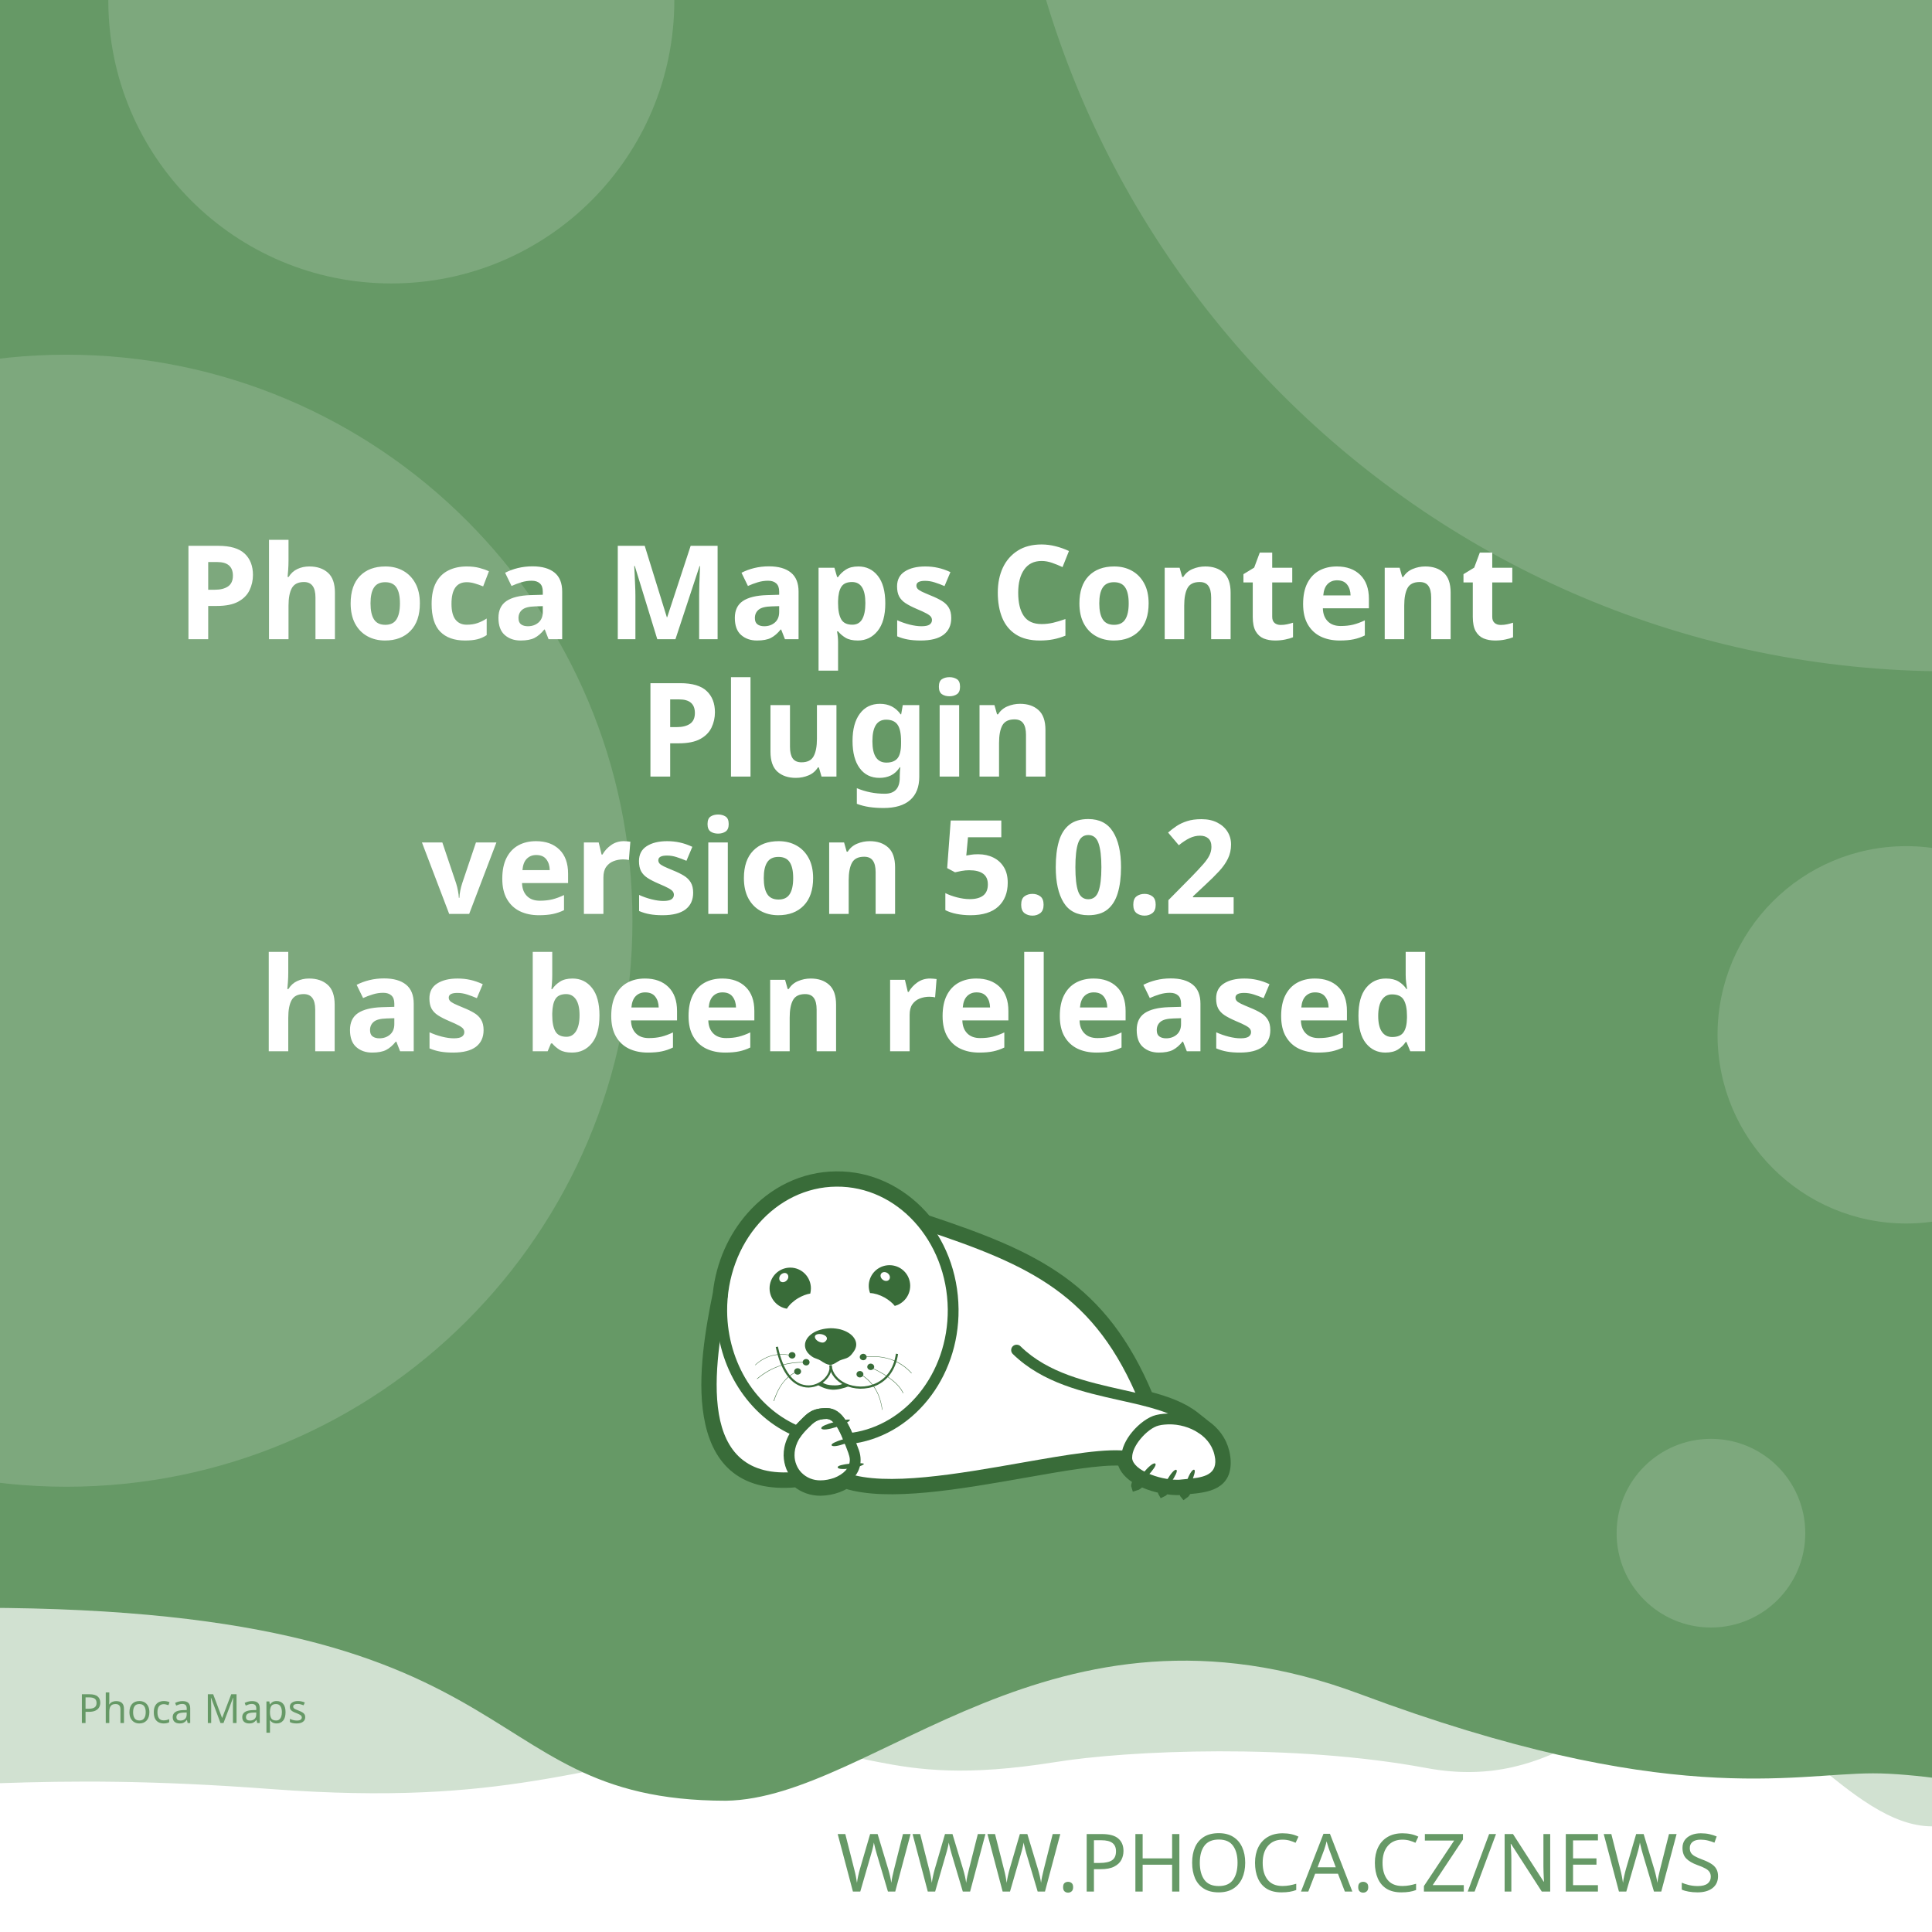
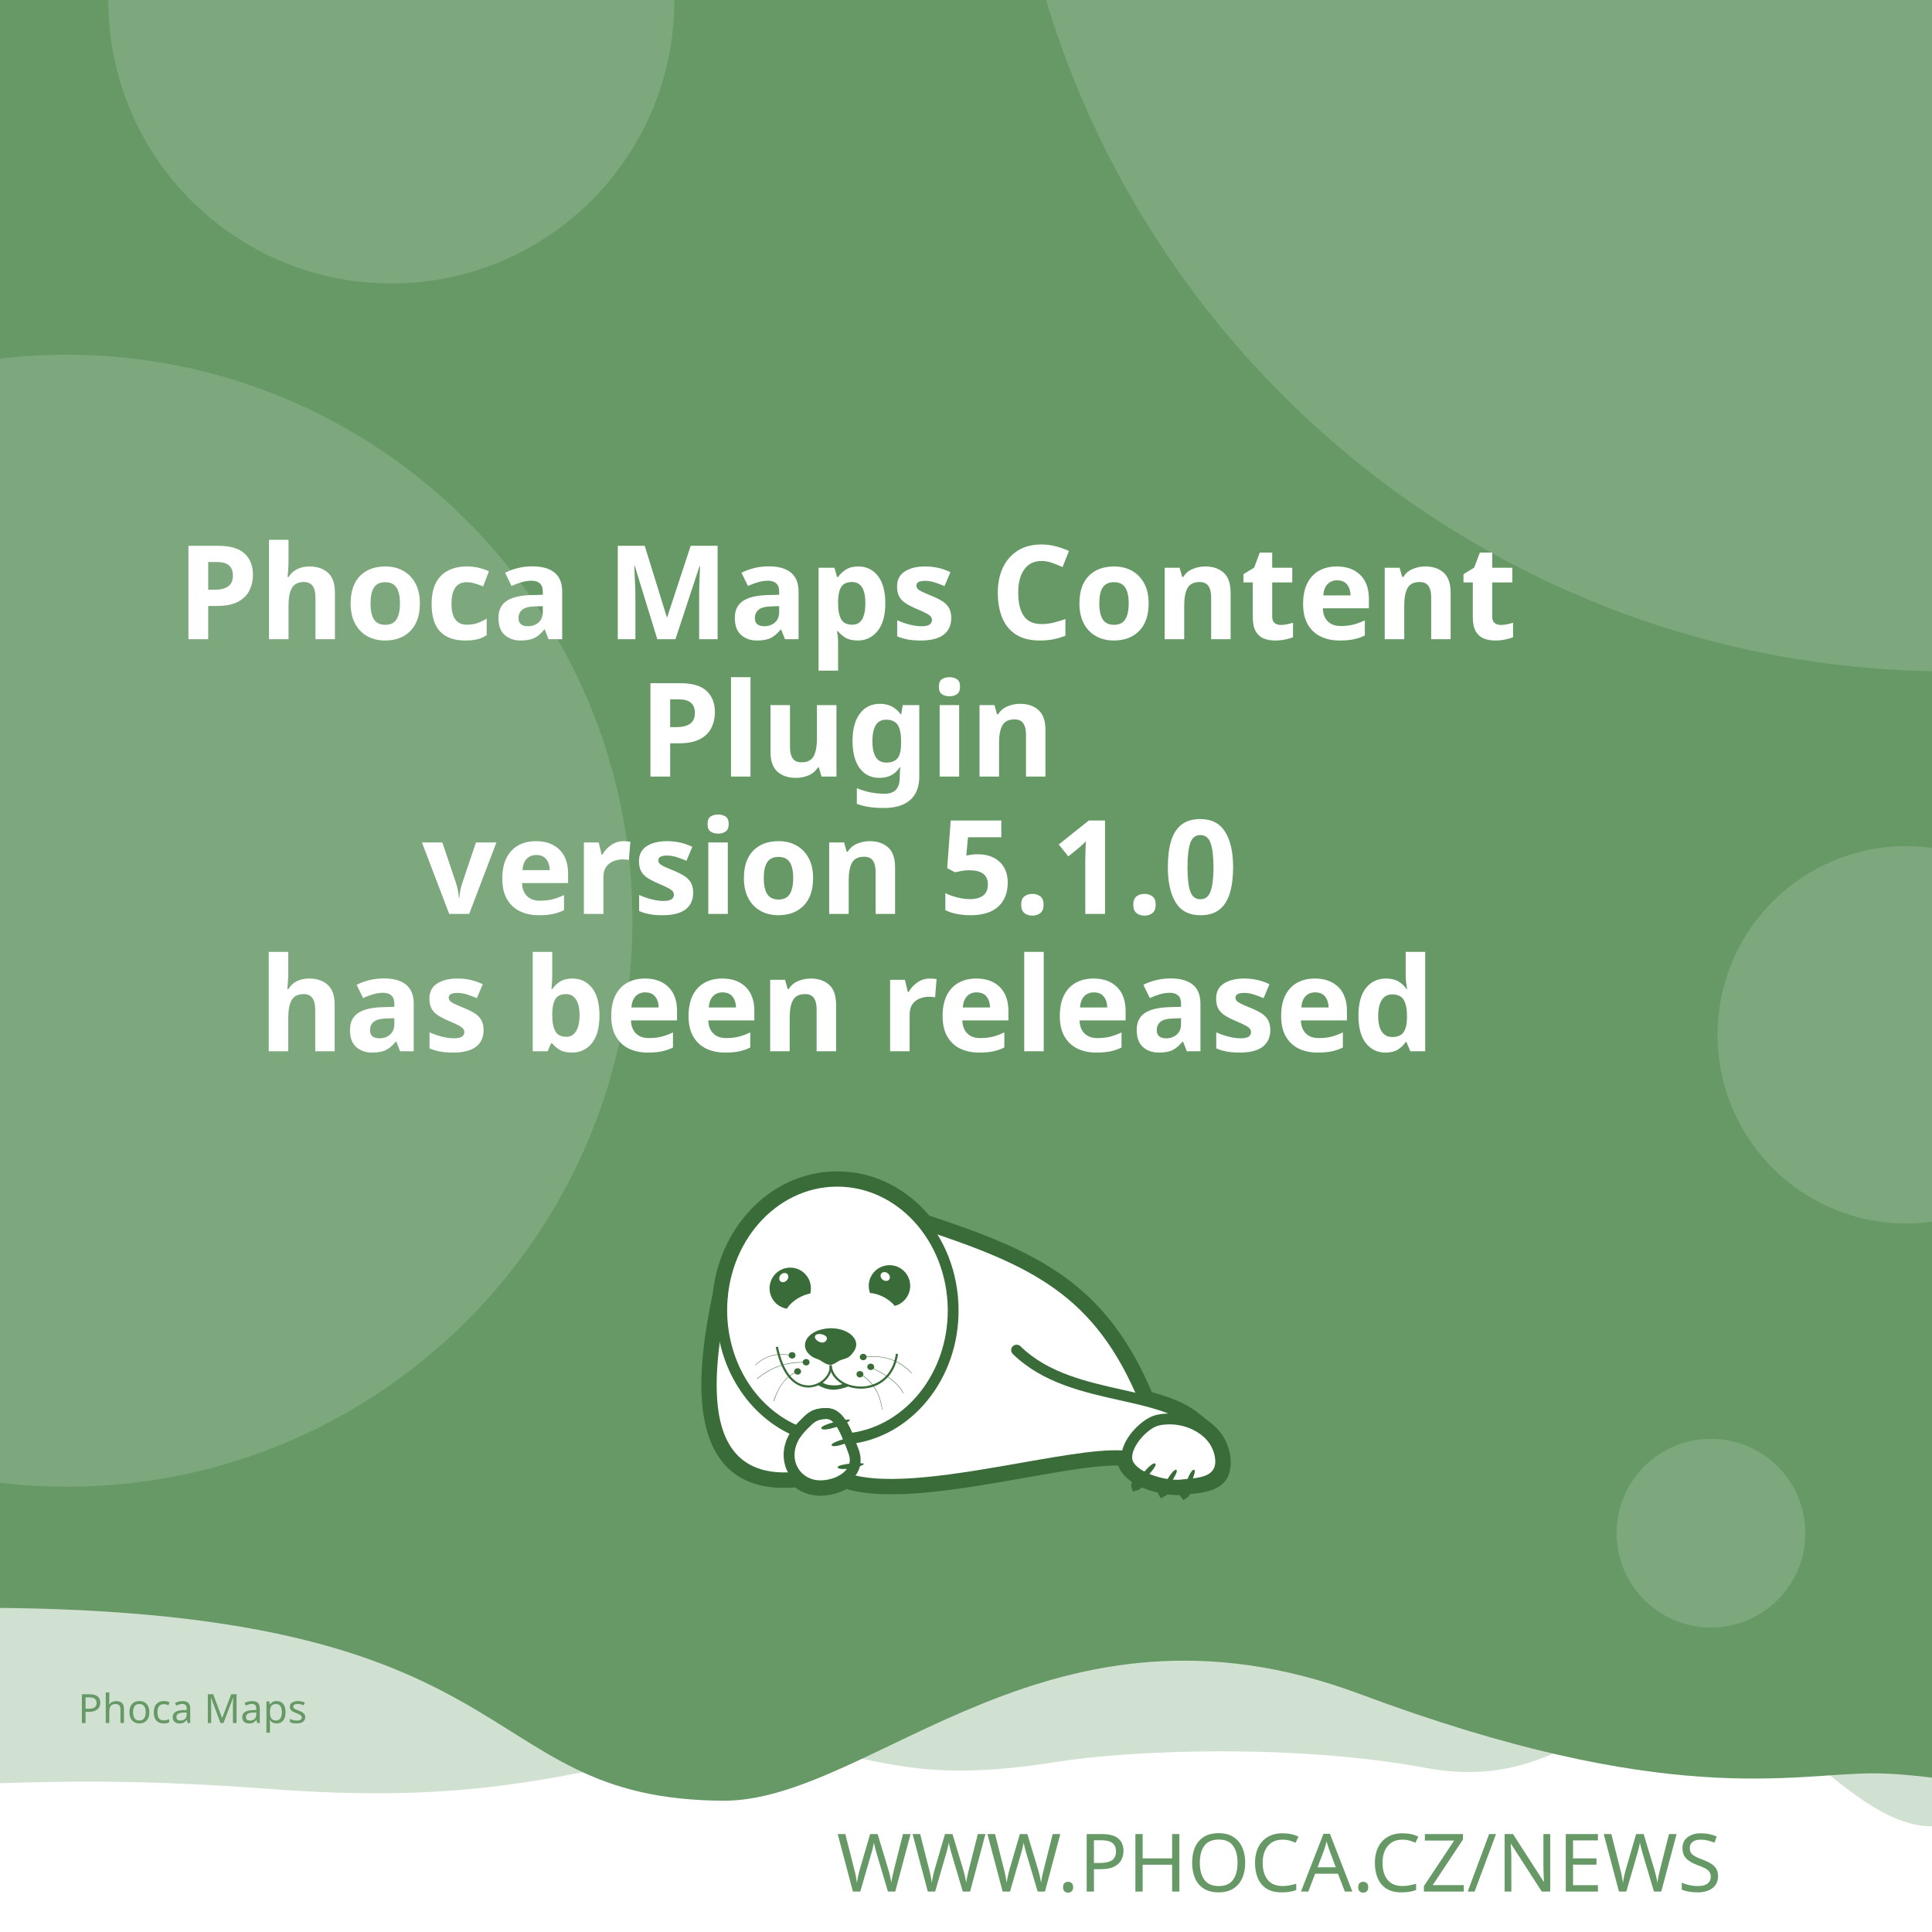
<svg xmlns="http://www.w3.org/2000/svg" width="512" height="512" viewBox="0 0 512 512" version="1.1" id="svg5">
  <defs id="defs2">
    <clipPath id="clip1">
      <path d="M 20,426 H 575 V 841.891 H 20 Z m 0,0" id="path2" />
    </clipPath>
  </defs>
  <g id="layer1">
    <path d="m -288.549,96.962 a 6.384,6.384 0 0 0 -6.384,6.384 v 81.087 a 6.384,6.384 0 0 0 6.384,6.384 h 81.083 a 6.384,6.384 0 0 0 6.384,-6.384 v -81.087 a 6.384,6.384 0 0 0 -6.384,-6.384 z m 16.084,16.188 c 0.591,-0.033 1.134,0.125 1.642,0.482 0.508,0.359 0.842,0.809 1.006,1.355 l 2.415,8.308 46.517,-2.44 c 0.829,-0.043 1.521,0.245 2.074,0.86 0.55,0.606 0.769,1.334 0.636,2.174 l -3.898,24.937 c -0.138,0.736 -0.57,1.497 -1.288,2.273 -0.719,0.787 -1.656,1.211 -2.797,1.272 l -32.861,1.721 3.038,10.253 27.775,-1.455 c 0.726,-0.04 1.351,0.178 1.887,0.648 0.523,0.483 0.803,1.086 0.844,1.812 0.038,0.726 -0.178,1.352 -0.648,1.887 -0.483,0.525 -1.086,0.806 -1.812,0.844 l -2.597,0.137 0.137,2.593 c 0.038,0.729 -0.178,1.356 -0.661,1.879 -0.472,0.535 -1.071,0.819 -1.8,0.856 -0.726,0.038 -1.353,-0.178 -1.879,-0.661 -0.535,-0.472 -0.814,-1.073 -0.852,-1.8 l -0.137,-2.593 -15.573,0.81 0.133,2.597 c 0.038,0.729 -0.176,1.356 -0.648,1.879 -0.483,0.535 -1.086,0.818 -1.812,0.856 -0.726,0.04 -1.352,-0.178 -1.887,-0.661 -0.525,-0.472 -0.806,-1.073 -0.844,-1.8 l -0.137,-2.597 -1.608,0.083 c -0.623,0.033 -1.193,-0.112 -1.721,-0.428 -0.515,-0.317 -0.883,-0.632 -1.11,-0.931 l -0.287,-0.507 -13.05,-49.343 -2.805,0.146 c -0.696,0.038 -1.312,-0.181 -1.858,-0.661 -0.545,-0.472 -0.835,-1.069 -0.873,-1.795 -0.038,-0.729 0.186,-1.353 0.682,-1.879 0.493,-0.535 1.083,-0.818 1.779,-0.856 z" style="fill:#ffffff;stroke-width:1;paint-order:stroke fill markers" id="path400" />
    <rect style="opacity:1;fill:#ffffff;stroke-width:5;stroke-linejoin:round;paint-order:stroke fill markers" id="rect723" width="512" height="512" x="0" y="0" />
    <path id="rect4460" style="opacity:0.3;fill:#669966;fill-opacity:1;stroke-width:5;stroke-linejoin:round;paint-order:stroke fill markers" d="M -256,4 H 768 v 480 c 0,0 -42.667,-10 -64,-10 -21.333,0 -42.408,10 -64,10 -21.592,0 -42.667,-10 -64,-10 -21.333,0 -42.408,10 -64,10 -21.592,0 -41.887,-34.701 -63.221,-34.701 -21.333,0 -35.645,25.795 -70.761,19.246 -35.116,-6.549 -78.862,-4.741 -98.515,-1.547 -47.289,7.533 -49.247,-6.724 -87.369,-3.311 -38.122,3.413 -56.921,15.193 -120.307,10.429 -63.387,-4.764 -84.091,0.698 -135.827,-0.116 -21.333,0 -42.408,10 -64,10 -21.592,0 -42.667,-10 -64,-10 -21.333,0 -64,10 -64,10 z" />
    <path id="rect4460-5" style="fill:#669966;fill-opacity:1;stroke-width:5;stroke-linejoin:round;paint-order:stroke fill markers" d="M -316,4.9999998e-7 H 708 V 480 c 0,0 -42.667,-10 -64,-10 -21.333,0 -42.408,10 -64,10 -21.592,0 -62.256,-10.048 -83.59,-10.048 -21.333,0 -54.449,9.448 -136.059,-21.03 -81.61,-30.478 -128.583,27.669 -167.971,28.291 -70.795,-0.042 -47.303,-54.288 -212.561,-50.983 C -185.439,429.534 -38.408,480 -60,480 c -21.592,0 -42.667,-10 -64,-10 -21.333,0 -42.408,10 -64,10 -21.592,0 -42.667,-10 -64,-10 -21.333,0 -64,10 -64,10 z" />
    <text xml:space="preserve" style="font-style:normal;font-weight:normal;font-size:21.333px;line-height:1.25;font-family:sans-serif;fill:#669966;fill-opacity:1;stroke:none" x="484.042" y="501.277" id="text2910-3-7">
      <tspan id="tspan2908-6-5" x="484.042" y="501.277" style="font-style:normal;font-variant:normal;font-weight:300;font-stretch:normal;font-size:21.333px;font-family:Montserrat;-inkscape-font-specification:'Montserrat Light';text-align:end;text-anchor:end;fill:#669966;fill-opacity:1">WWW.PHOCA.CZ/NEWS</tspan>
    </text>
    <text xml:space="preserve" style="font-style:normal;font-variant:normal;font-weight:600;font-stretch:normal;font-size:34.667px;line-height:1.05;font-family:Rubik;-inkscape-font-specification:'Rubik Semi-Bold';fill:#ffffff;fill-opacity:1;stroke:none" x="256" y="133" id="text11252">
      <tspan x="256" y="133" id="tspan403" style="text-align:center;text-anchor:middle" />
      <tspan x="256" y="169.4" style="font-size:34.667px;text-align:center;text-anchor:middle" id="tspan442">Phoca Maps Content</tspan>
      <tspan x="256" y="205.8" style="font-size:34.667px;text-align:center;text-anchor:middle" id="tspan444">Plugin</tspan>
-       <tspan x="256" y="242.2" id="tspan1992" style="font-size:34.667px;text-align:center;text-anchor:middle">version 5.0.2
+       <tspan x="256" y="242.2" id="tspan1992" style="font-size:34.667px;text-align:center;text-anchor:middle">version 5.1.0
</tspan>
      <tspan x="256" y="278.6" id="tspan2906" style="font-size:34.667px;text-align:center;text-anchor:middle">has been released</tspan>
      <tspan x="256" y="315" id="tspan1994" style="font-size:34.667px" />
    </text>
    <circle style="opacity:0.15;fill:#ffffff;fill-opacity:1;stroke-width:5;stroke-linejoin:round;paint-order:stroke fill markers" id="path8376" cx="516.67" cy="-72.081" r="250" />
    <circle style="opacity:0.15;fill:#ffffff;fill-opacity:1;stroke-width:5;stroke-linejoin:round;paint-order:stroke fill markers" id="path8376-9" cx="17.604" cy="244" r="150" />
    <circle style="opacity:0.15;fill:#ffffff;fill-opacity:1;stroke-width:5;stroke-linejoin:round;paint-order:stroke fill markers" id="path8376-6" cx="103.704" cy="0.117" r="75" />
    <circle style="opacity:0.15;fill:#ffffff;fill-opacity:1;stroke-width:5;stroke-linejoin:round;paint-order:stroke fill markers" id="path8376-6-2" cx="505.168" cy="274.238" r="50" />
    <circle style="opacity:0.15;fill:#ffffff;fill-opacity:1;stroke-width:5;stroke-linejoin:round;paint-order:stroke fill markers" id="path8376-6-2-1" cx="453.421" cy="406.309" r="25" />
    <text xml:space="preserve" style="font-style:normal;font-weight:normal;font-size:10.667px;line-height:1.25;font-family:sans-serif;fill:#669966;fill-opacity:1;stroke:none" x="57.956" y="456.624" id="text396">
      <tspan id="tspan394" x="57.956" y="456.624" style="font-style:normal;font-variant:normal;font-weight:normal;font-stretch:normal;font-size:10.667px;font-family:Rubik;-inkscape-font-specification:Rubik;text-align:center;text-anchor:middle;fill:#669966;fill-opacity:1">Phoca Maps</tspan>
    </text>
    <g id="g760" transform="matrix(0.5260845,0,0,0.5260845,99.42418,10.37304)">
      <path style="fill:#ffffff;fill-opacity:1;fill-rule:evenodd;stroke:none" d="m 389.621,683.473 c 9.113,2.391 17.273,5.336 23.457,10.227 l 5.375,4.273 -0.004,0.008 c 4.633,3.242 8.191,7.863 9.594,13.672 0.242,0.977 0.426,2.016 0.547,3.055 1.465,14.07 -9.473,15.141 -19.348,16.055 -0.648,1.137 -1.25,1.992 -1.66,2.266 -0.246,-0.289 -0.254,-1.047 -0.09,-2.051 -0.246,0.031 -0.52,0.062 -0.824,0.098 -0.855,0.059 -1.77,0.121 -2.809,0.121 -1.75,-0.023 -3.684,-0.199 -5.691,-0.523 -0.645,0.738 -1.207,1.266 -1.578,1.438 -0.172,-0.285 -0.098,-0.895 0.145,-1.691 -3.309,-0.637 -6.738,-1.656 -9.793,-3.012 -0.332,-0.148 -0.66,-0.301 -0.984,-0.461 -1.219,1.098 -2.277,1.891 -2.863,2.051 -0.176,-0.504 0.289,-1.621 1.109,-2.973 -4.211,-2.402 -7.395,-5.645 -8.18,-9.641 -10.754,-0.684 -29.09,2.582 -49.293,6.141 -31.996,5.633 -68.574,12.086 -89.609,5.406 -1.258,0.789 -2.625,1.453 -4.07,1.984 -2.688,0.977 -5.617,1.523 -8.609,1.586 -4.73,0.055 -8.941,-1.551 -12.176,-4.27 -29.23,2.742 -40.98,-12.871 -44.496,-33.715 -3.402,-19.863 1.055,-44.504 4.527,-61.535 1.641,-15.129 7.793,-28.699 16.91,-39.043 10.93,-12.461 26.137,-20.215 43.051,-20.336 h 0.062 c 16.914,-0.184 32.242,7.328 43.418,19.543 0.715,0.781 1.414,1.582 2.094,2.406 27.59,9.176 49.688,17.566 67.891,30.629 18.176,13.078 32.348,30.754 43.898,58.293 z m 0,0" id="path177" />
      <g clip-path="url(#clip1)" clip-rule="nonzero" id="g181">
        <path style="fill:none;stroke:#396c39;stroke-width:2.835;stroke-linecap:butt;stroke-linejoin:miter;stroke-miterlimit:22.926;stroke-opacity:1" d="m 245.703,99.901 c 5.747,-1.508 10.893,-3.365 14.792,-6.449 l 3.39,-2.695 -0.002,-0.005 c 2.922,-2.045 5.166,-4.959 6.05,-8.622 0.153,-0.616 0.269,-1.271 0.345,-1.926 0.924,-8.873 -5.974,-9.548 -12.201,-10.124 -0.409,-0.717 -0.788,-1.256 -1.047,-1.429 -0.155,0.182 -0.16,0.66 -0.057,1.293 -0.155,-0.02 -0.328,-0.039 -0.52,-0.062 -0.539,-0.037 -1.116,-0.076 -1.771,-0.076 -1.104,0.015 -2.323,0.126 -3.589,0.33 -0.406,-0.466 -0.761,-0.798 -0.995,-0.907 -0.108,0.18 -0.062,0.564 0.091,1.067 -2.086,0.402 -4.249,1.044 -6.176,1.899 -0.209,0.094 -0.416,0.19 -0.621,0.291 -0.769,-0.692 -1.436,-1.192 -1.806,-1.293 -0.111,0.318 0.182,1.022 0.7,1.875 -2.655,1.515 -4.663,3.56 -5.158,6.08 -6.782,0.431 -18.345,-1.628 -31.085,-3.872 -20.177,-3.552 -43.244,-7.622 -56.51,-3.409 -0.793,-0.498 -1.655,-0.916 -2.567,-1.251 -1.695,-0.616 -3.542,-0.961 -5.429,-1 -2.983,-0.034 -5.639,0.978 -7.678,2.692 -18.433,-1.729 -25.843,8.117 -28.06,21.261 -2.146,12.526 0.665,28.065 2.855,38.805 1.035,9.541 4.914,18.098 10.664,24.621 6.892,7.858 16.482,12.748 27.149,12.824 h 0.039 c 10.666,0.116 20.333,-4.621 27.38,-12.324 0.451,-0.493 0.892,-0.998 1.32,-1.517 17.399,-5.786 31.334,-11.078 42.813,-19.315 11.462,-8.247 20.399,-19.394 27.683,-36.761 z m 0,0" transform="matrix(1.58574,0,0,-1.58574,0,841.8898)" id="path179" />
      </g>
      <path style="fill:#396c39;fill-opacity:1;fill-rule:evenodd;stroke:none" d="m 393.047,717.762 c 1.16,1.098 -7.754,10.625 -9.953,11.234 -0.672,-1.895 7.816,-12.52 9.832,-11.48 0.121,0.062 0.246,0.367 0.121,0.246" id="path183" />
      <path style="fill:#396c39;fill-opacity:1;fill-rule:evenodd;stroke:none" d="m 403.676,720.875 c 1.219,0.855 -5.254,10.379 -7.086,11.234 -0.914,-1.523 5.07,-12.09 6.961,-11.418 0.125,0.062 0.305,0.305 0.125,0.184" id="path185" />
      <path style="fill:#396c39;fill-opacity:1;fill-rule:evenodd;stroke:none" d="m 412.652,720.754 c 1.344,0.609 -3.422,11.172 -5.07,12.273 -1.16,-1.344 2.934,-12.766 4.945,-12.398 0.062,0 0.309,0.246 0.125,0.125" id="path187" />
      <path style="fill:#396c39;fill-opacity:1;fill-rule:evenodd;stroke:none" d="m 224.809,699.621 c -0.43,-1.586 12.211,-4.824 14.41,-4.152 -0.426,1.957 -13.375,6.414 -14.473,4.398 -0.062,-0.121 0,-0.488 0.062,-0.246 z m 0,0" id="path189" />
      <path style="fill:#396c39;fill-opacity:1;fill-rule:evenodd;stroke:none" d="m 229.938,708.172 c -0.367,-1.402 10.746,-4.641 12.703,-4.09 -0.367,1.77 -11.664,6.043 -12.703,4.273 -0.062,-0.062 -0.062,-0.367 0,-0.184" id="path191" />
      <path style="fill:#396c39;fill-opacity:1;fill-rule:evenodd;stroke:none" d="m 233.051,719.285 c -0.121,-1.402 11.359,-2.504 13.191,-1.648 -0.609,1.711 -12.52,3.789 -13.25,1.895 0,-0.121 0.059,-0.43 0.059,-0.246 z m 0,0" id="path193" />
      <path style="fill:#396c39;fill-opacity:1;fill-rule:evenodd;stroke:none" d="m 268.164,622.859 c 2.809,5.008 1.102,11.359 -3.906,14.23 -0.793,0.488 -1.648,0.793 -2.504,1.039 -1.16,-1.469 -2.934,-2.934 -5.008,-4.152 -2.625,-1.469 -5.312,-2.262 -7.449,-2.32 -1.773,-4.703 0.121,-10.141 4.641,-12.703 5.008,-2.809 11.359,-1.102 14.227,3.906 z m -12.457,2.078 c -1.098,-0.793 -1.465,-2.199 -0.793,-3.113 0.672,-0.918 2.137,-0.98 3.234,-0.184 1.164,0.855 1.469,2.258 0.797,3.176 -0.672,0.914 -2.137,0.977 -3.238,0.121" id="path195" />
      <path style="fill:#396c39;fill-opacity:1;fill-rule:evenodd;stroke:none" d="m 209.113,618.832 c 5.738,0 10.383,4.699 10.383,10.441 0,0.914 -0.125,1.77 -0.309,2.625 -1.891,0.305 -4.027,1.098 -6.105,2.32 -2.566,1.527 -4.578,3.48 -5.68,5.312 -4.945,-0.793 -8.73,-5.066 -8.73,-10.258 0,-5.742 4.641,-10.441 10.441,-10.441 z m -4.824,3.602 c 0.977,-0.977 2.441,-1.223 3.234,-0.43 0.855,0.797 0.797,2.262 -0.18,3.238 -0.918,1.039 -2.383,1.223 -3.238,0.488 -0.793,-0.793 -0.734,-2.258 0.184,-3.297" id="path197" />
      <path style="fill:#396c39;fill-opacity:1;fill-rule:evenodd;stroke:none" d="m 229.449,649.363 c 1.77,0 3.48,0.246 5.008,0.613 1.527,0.426 2.93,1.035 4.09,1.77 1.16,0.73 2.137,1.648 2.75,2.625 0.672,0.977 1.035,2.078 1.035,3.238 0,1.098 -0.426,2.32 -1.16,3.359 -0.73,1.035 -1.523,2.195 -2.746,2.992 -1.281,0.793 -3.055,1.035 -4.52,1.707 -1.406,0.734 -3.055,2.137 -4.641,2.137 -1.77,0 -3.664,-1.34 -4.887,-2.137 -1.281,-0.855 -2.871,-1.035 -4.031,-1.832 -1.16,-0.73 -2.137,-1.648 -2.809,-2.625 -0.672,-1.039 -1.035,-2.137 -1.035,-3.297 0,-1.16 0.363,-2.262 1.035,-3.297 0.613,-0.977 1.59,-1.895 2.75,-2.688 1.16,-0.793 2.562,-1.406 4.09,-1.832 1.59,-0.43 3.238,-0.672 5.07,-0.734 z m -3.969,3.176 c 1.707,0.551 2.625,1.711 1.77,2.934 -0.914,1.219 -1.832,1.402 -3.418,0.793 -1.59,-0.613 -2.629,-2.016 -2.262,-2.992 0.305,-0.918 2.199,-1.285 3.91,-0.734 z m 0,0" id="path199" />
      <path style="fill:#396c39;fill-opacity:1;fill-rule:nonzero;stroke:none" d="m 202.883,658.645 c 2.445,11.664 7.023,17.102 11.664,18.871 1.773,0.609 3.543,0.793 5.191,0.551 1.648,-0.246 3.238,-0.918 4.582,-1.773 3.051,-2.012 5.008,-5.25 4.516,-8.18 l 1.102,-0.125 c 0.488,3.301 -1.648,6.965 -5.008,9.223 -1.465,0.914 -3.238,1.648 -5.07,1.895 -1.832,0.305 -3.785,0.121 -5.68,-0.613 -5.004,-1.832 -9.832,-7.512 -12.395,-19.664 l 1.098,-0.18 z m 0,0" id="path201" />
      <path style="fill:#396c39;fill-opacity:1;fill-rule:nonzero;stroke:none" d="m 229.938,667.988 c 0.367,4.094 3.176,7.27 7.023,9.102 2.195,1.035 4.824,1.586 7.449,1.648 2.625,0.059 5.312,-0.488 7.816,-1.648 4.887,-2.262 8.977,-6.961 10.078,-14.902 l 1.098,0.184 c -1.223,8.305 -5.559,13.312 -10.75,15.754 -2.625,1.223 -5.496,1.711 -8.305,1.711 -2.746,-0.059 -5.496,-0.672 -7.875,-1.77 -4.152,-1.953 -7.27,-5.438 -7.637,-9.953 z m 0,0" id="path203" />
      <path style="fill:#396c39;fill-opacity:1;fill-rule:nonzero;stroke:none" d="m 224.93,676.477 c 1.895,1.285 3.359,1.527 5.496,1.648 2.137,0.062 3.113,0.125 5.617,-0.914 l 2.992,1.223 c -2.809,1.16 -6.227,2.016 -8.73,1.891 -2.566,-0.121 -5.375,-1.098 -7.574,-2.562 z m 0,0" id="path205" />
      <path style="fill:#396c39;fill-opacity:1;fill-rule:evenodd;stroke:none" d="m 210.027,661.395 c 0.98,0 1.711,0.734 1.711,1.586 0,0.918 -0.73,1.652 -1.711,1.652 -0.977,0 -1.77,-0.734 -1.77,-1.652 0,-0.852 0.793,-1.586 1.77,-1.586" id="path207" />
      <path style="fill:#396c39;fill-opacity:1;fill-rule:evenodd;stroke:none" d="m 217.113,664.875 c 0.977,0 1.711,0.734 1.711,1.648 0,0.855 -0.734,1.59 -1.711,1.59 -0.977,0 -1.77,-0.734 -1.77,-1.59 0,-0.914 0.793,-1.648 1.77,-1.648" id="path209" />
      <path style="fill:#396c39;fill-opacity:1;fill-rule:evenodd;stroke:none" d="m 212.777,669.516 c 0.977,0 1.77,0.734 1.77,1.648 0,0.855 -0.793,1.59 -1.77,1.59 -0.918,0 -1.711,-0.734 -1.711,-1.59 0,-0.914 0.793,-1.648 1.711,-1.648" id="path211" />
      <path style="fill:#396c39;fill-opacity:1;fill-rule:evenodd;stroke:none" d="m 244.164,670.922 c 0.98,0 1.773,0.73 1.773,1.586 0,0.918 -0.793,1.648 -1.773,1.648 -0.977,0 -1.707,-0.73 -1.707,-1.648 0,-0.855 0.73,-1.586 1.707,-1.586" id="path213" />
      <path style="fill:#396c39;fill-opacity:1;fill-rule:evenodd;stroke:none" d="m 249.602,667.195 c 0.977,0 1.77,0.734 1.77,1.648 0,0.855 -0.793,1.59 -1.77,1.59 -0.918,0 -1.711,-0.734 -1.711,-1.59 0,-0.914 0.793,-1.648 1.711,-1.648" id="path215" />
      <path style="fill:#396c39;fill-opacity:1;fill-rule:evenodd;stroke:none" d="m 245.875,662.25 c 0.918,0 1.711,0.73 1.711,1.648 0,0.855 -0.793,1.586 -1.711,1.586 -0.977,0 -1.77,-0.73 -1.77,-1.586 0,-0.918 0.793,-1.648 1.77,-1.648" id="path217" />
      <path style="fill:#396c39;fill-opacity:1;fill-rule:nonzero;stroke:none" d="m 245.816,663.777 c 5.496,-0.672 10.195,-0.125 14.227,1.281 4.031,1.406 7.391,3.785 10.258,6.902 l -0.18,0.121 c -2.812,-3.055 -6.168,-5.375 -10.141,-6.84 -4.027,-1.406 -8.668,-1.895 -14.105,-1.281 z m 0,0" id="path219" />
      <path style="fill:#396c39;fill-opacity:1;fill-rule:nonzero;stroke:none" d="m 244.473,672.387 c 3.176,1.953 5.68,4.398 7.508,7.391 1.836,3.051 2.996,6.594 3.543,10.684 h -0.184 c -0.547,-4.027 -1.707,-7.57 -3.539,-10.562 -1.832,-2.934 -4.336,-5.434 -7.453,-7.328 z m 0,0" id="path221" />
      <path style="fill:#396c39;fill-opacity:1;fill-rule:nonzero;stroke:none" d="m 249.723,669.027 c 4.641,2.137 8.184,4.273 10.809,6.414 2.688,2.137 4.457,4.336 5.559,6.531 l -0.184,0.125 c -1.102,-2.199 -2.871,-4.398 -5.496,-6.473 -2.625,-2.141 -6.168,-4.277 -10.75,-6.414 z m 0,0" id="path223" />
      <path style="fill:#396c39;fill-opacity:1;fill-rule:nonzero;stroke:none" d="m 191.344,667.867 c 2.625,-2.441 5.555,-4.031 8.609,-4.824 3.176,-0.855 6.535,-0.793 10.074,0 v 0.184 c -3.539,-0.793 -6.898,-0.793 -10.012,0 -3.055,0.793 -5.926,2.383 -8.551,4.762 z m 0,0" id="path225" />
      <path style="fill:#396c39;fill-opacity:1;fill-rule:nonzero;stroke:none" d="m 192.32,674.77 c 3.723,-3.117 7.57,-5.254 11.664,-6.598 4.031,-1.344 8.305,-1.891 12.824,-1.707 v 0.18 c -4.52,-0.121 -8.734,0.43 -12.766,1.711 -4.027,1.344 -7.875,3.48 -11.602,6.598 z m 0,0" id="path227" />
      <path style="fill:#396c39;fill-opacity:1;fill-rule:nonzero;stroke:none" d="m 200.688,686.004 c 1.402,-4.273 3.172,-7.512 5.188,-9.891 1.957,-2.445 4.215,-3.973 6.535,-4.949 l 0.121,0.184 c -2.32,0.977 -4.516,2.504 -6.531,4.887 -1.957,2.383 -3.727,5.555 -5.07,9.832 l -0.246,-0.062 z m 0,0" id="path229" />
      <path style="fill:#396c39;fill-opacity:1;fill-rule:nonzero;stroke:none" d="m 379.43,716.781 c -9.953,-1.832 -30.168,1.773 -52.699,5.742 -32.613,5.738 -69.984,12.336 -90.809,5.008 l 1.832,-5.191 c 19.48,6.84 56.059,0.367 88,-5.25 23.02,-4.031 43.723,-7.695 54.652,-5.68 z m 0,0" id="path231" />
      <path style="fill:#396c39;fill-opacity:1;fill-rule:nonzero;stroke:none" d="m 232.258,572.602 h 0.062 c 16.914,-0.184 32.242,7.328 43.418,19.543 11.051,12.09 17.953,28.945 18.137,47.57 v 0.062 c 0.184,17.527 -5.742,33.648 -15.512,45.738 -9.895,12.273 -23.816,20.582 -39.57,22.23 l -2.016,0.18 -0.793,-1.891 c -1.344,-3.359 -2.75,-6.352 -4.336,-8.367 -1.285,-1.648 -2.688,-2.625 -4.277,-2.625 -4.762,0 -6.531,1.832 -8.977,4.273 l -1.039,1.039 c -0.426,0.426 -0.852,0.855 -1.219,1.281 v 0.062 c -0.43,0.426 -0.793,0.914 -1.102,1.281 l -1.281,1.711 -1.953,-0.793 C 200.016,699.074 190,690.34 182.914,679.164 176.016,668.293 171.984,655.105 171.863,640.875 c -0.184,-18.688 6.473,-35.602 17.34,-47.938 10.934,-12.457 26.141,-20.215 43.055,-20.336 z m 0.121,5.438 h -0.059 c -15.27,0.121 -29.07,7.203 -39.023,18.5 -10.016,11.359 -16.121,27.055 -16,44.277 0.121,13.188 3.91,25.402 10.199,35.418 6.105,9.648 14.656,17.281 24.547,21.801 0.488,-0.551 0.98,-1.098 1.469,-1.59 l 0.977,-0.977 c 3.359,-3.418 5.801,-5.859 12.883,-5.859 3.543,0 6.293,1.77 8.551,4.641 1.648,2.074 3.055,4.762 4.336,7.754 13.375,-1.953 25.219,-9.281 33.832,-19.906 9.039,-11.176 14.473,-26.016 14.352,-42.262 v -0.059 c -0.184,-17.223 -6.598,-32.793 -16.797,-43.969 -10.137,-11.113 -23.996,-17.895 -39.266,-17.77 z m 0,0" id="path233" />
      <path style="fill:#396c39;fill-opacity:1;fill-rule:nonzero;stroke:none" d="m 325.141,658.523 c 13.801,13.496 33.465,17.832 51.359,21.863 14.289,3.176 27.539,6.168 36.578,13.312 l 5.375,4.273 -3.422,4.277 -5.371,-4.277 c -8.062,-6.41 -20.703,-9.219 -34.383,-12.273 -18.625,-4.152 -39.023,-8.734 -53.984,-23.266 -0.547,-0.488 -0.914,-1.223 -0.914,-2.016 0,-1.527 1.219,-2.75 2.746,-2.75 0.797,0 1.527,0.309 2.016,0.855 z m 0,0" id="path235" />
      <path style="fill:#396c39;fill-opacity:1;fill-rule:nonzero;stroke:none" d="m 428.59,714.707 c 1.465,14.105 -9.527,15.145 -19.418,16.059 -0.672,0.062 -1.344,0.184 -2.504,0.309 -0.855,0.059 -1.773,0.121 -2.812,0.121 -5.004,-0.062 -11.539,-1.406 -16.914,-3.785 -5.863,-2.629 -10.504,-6.656 -11.055,-11.91 -0.059,-0.305 -0.059,-0.73 -0.059,-1.098 0.059,-4.336 2.32,-8.977 5.496,-12.766 3.48,-4.211 8.184,-7.633 12.031,-8.547 1.219,-0.309 2.441,-0.488 3.664,-0.613 6.289,-0.672 13.188,0.672 18.867,3.91 5.863,3.234 10.504,8.426 12.152,15.266 0.246,0.977 0.43,2.016 0.551,3.055 z m -19.906,10.625 c 7.266,-0.672 15.324,-1.465 14.473,-10.074 -0.125,-0.797 -0.246,-1.59 -0.43,-2.324 -1.281,-5.25 -4.883,-9.219 -9.527,-11.785 -4.699,-2.625 -10.379,-3.785 -15.633,-3.234 -0.977,0.059 -1.953,0.242 -2.93,0.488 -2.75,0.672 -6.289,3.297 -9.102,6.715 -2.441,2.934 -4.211,6.352 -4.211,9.285 0,0.121 0,0.305 0,0.547 0.367,2.992 3.664,5.559 7.875,7.453 4.703,2.137 10.324,3.297 14.656,3.297 0.797,0 1.527,0 2.262,-0.121 l 2.562,-0.246 z m 0,0" id="path237" />
      <path style="fill:#396c39;fill-opacity:1;fill-rule:nonzero;stroke:none" d="m 177.664,632.816 c -3.297,16.547 -7.758,40.73 -4.52,59.844 3.113,18.137 13.434,31.695 39.266,29.008 l 0.551,5.496 c -29.742,3.055 -41.648,-12.641 -45.191,-33.648 -3.418,-19.969 1.102,-44.762 4.582,-61.801 z m 0,0" id="path239" />
      <path style="fill:#396c39;fill-opacity:1;fill-rule:nonzero;stroke:none" d="m 227.371,689.609 c 8.488,0 12.094,9.832 16.184,20.883 l 0.062,0.121 c 0.609,1.711 0.914,3.422 0.914,5.008 0.062,3.48 -1.219,6.535 -3.418,8.977 -2.078,2.324 -4.887,4.156 -8.062,5.316 -2.688,0.977 -5.617,1.523 -8.609,1.586 -5.375,0.062 -10.078,-2.016 -13.434,-5.434 -1.652,-1.648 -2.934,-3.543 -3.848,-5.68 -0.855,-2.137 -1.344,-4.457 -1.406,-6.902 -0.062,-5.496 2.199,-11.543 7.758,-17.039 l 0.977,-0.977 c 3.355,-3.418 5.801,-5.859 12.883,-5.859 z m 11.055,22.777 c -3.422,-9.16 -6.414,-17.344 -11.055,-17.344 -4.762,0 -6.531,1.832 -8.977,4.273 l -1.039,1.039 c -4.395,4.336 -6.168,8.918 -6.105,13.07 0,1.707 0.367,3.355 0.977,4.824 0.613,1.523 1.527,2.867 2.625,3.969 2.383,2.379 5.742,3.848 9.527,3.785 2.32,0 4.641,-0.488 6.781,-1.223 2.379,-0.914 4.395,-2.195 5.859,-3.785 1.285,-1.527 2.078,-3.297 2.078,-5.312 0,-0.977 -0.246,-2.016 -0.672,-3.176 z m 0,0" id="path241" />
      <path style="fill:#396c39;fill-opacity:1;fill-rule:nonzero;stroke:none" d="m 277.02,594.281 c 27.969,9.281 50.32,17.711 68.703,30.898 18.504,13.312 32.852,31.391 44.516,59.785 l -5.066,2.141 c -11.238,-27.422 -24.977,-44.766 -42.625,-57.465 -17.773,-12.824 -39.758,-21.07 -67.238,-30.168 z m 0,0" id="path243" />
    </g>
  </g>
</svg>
